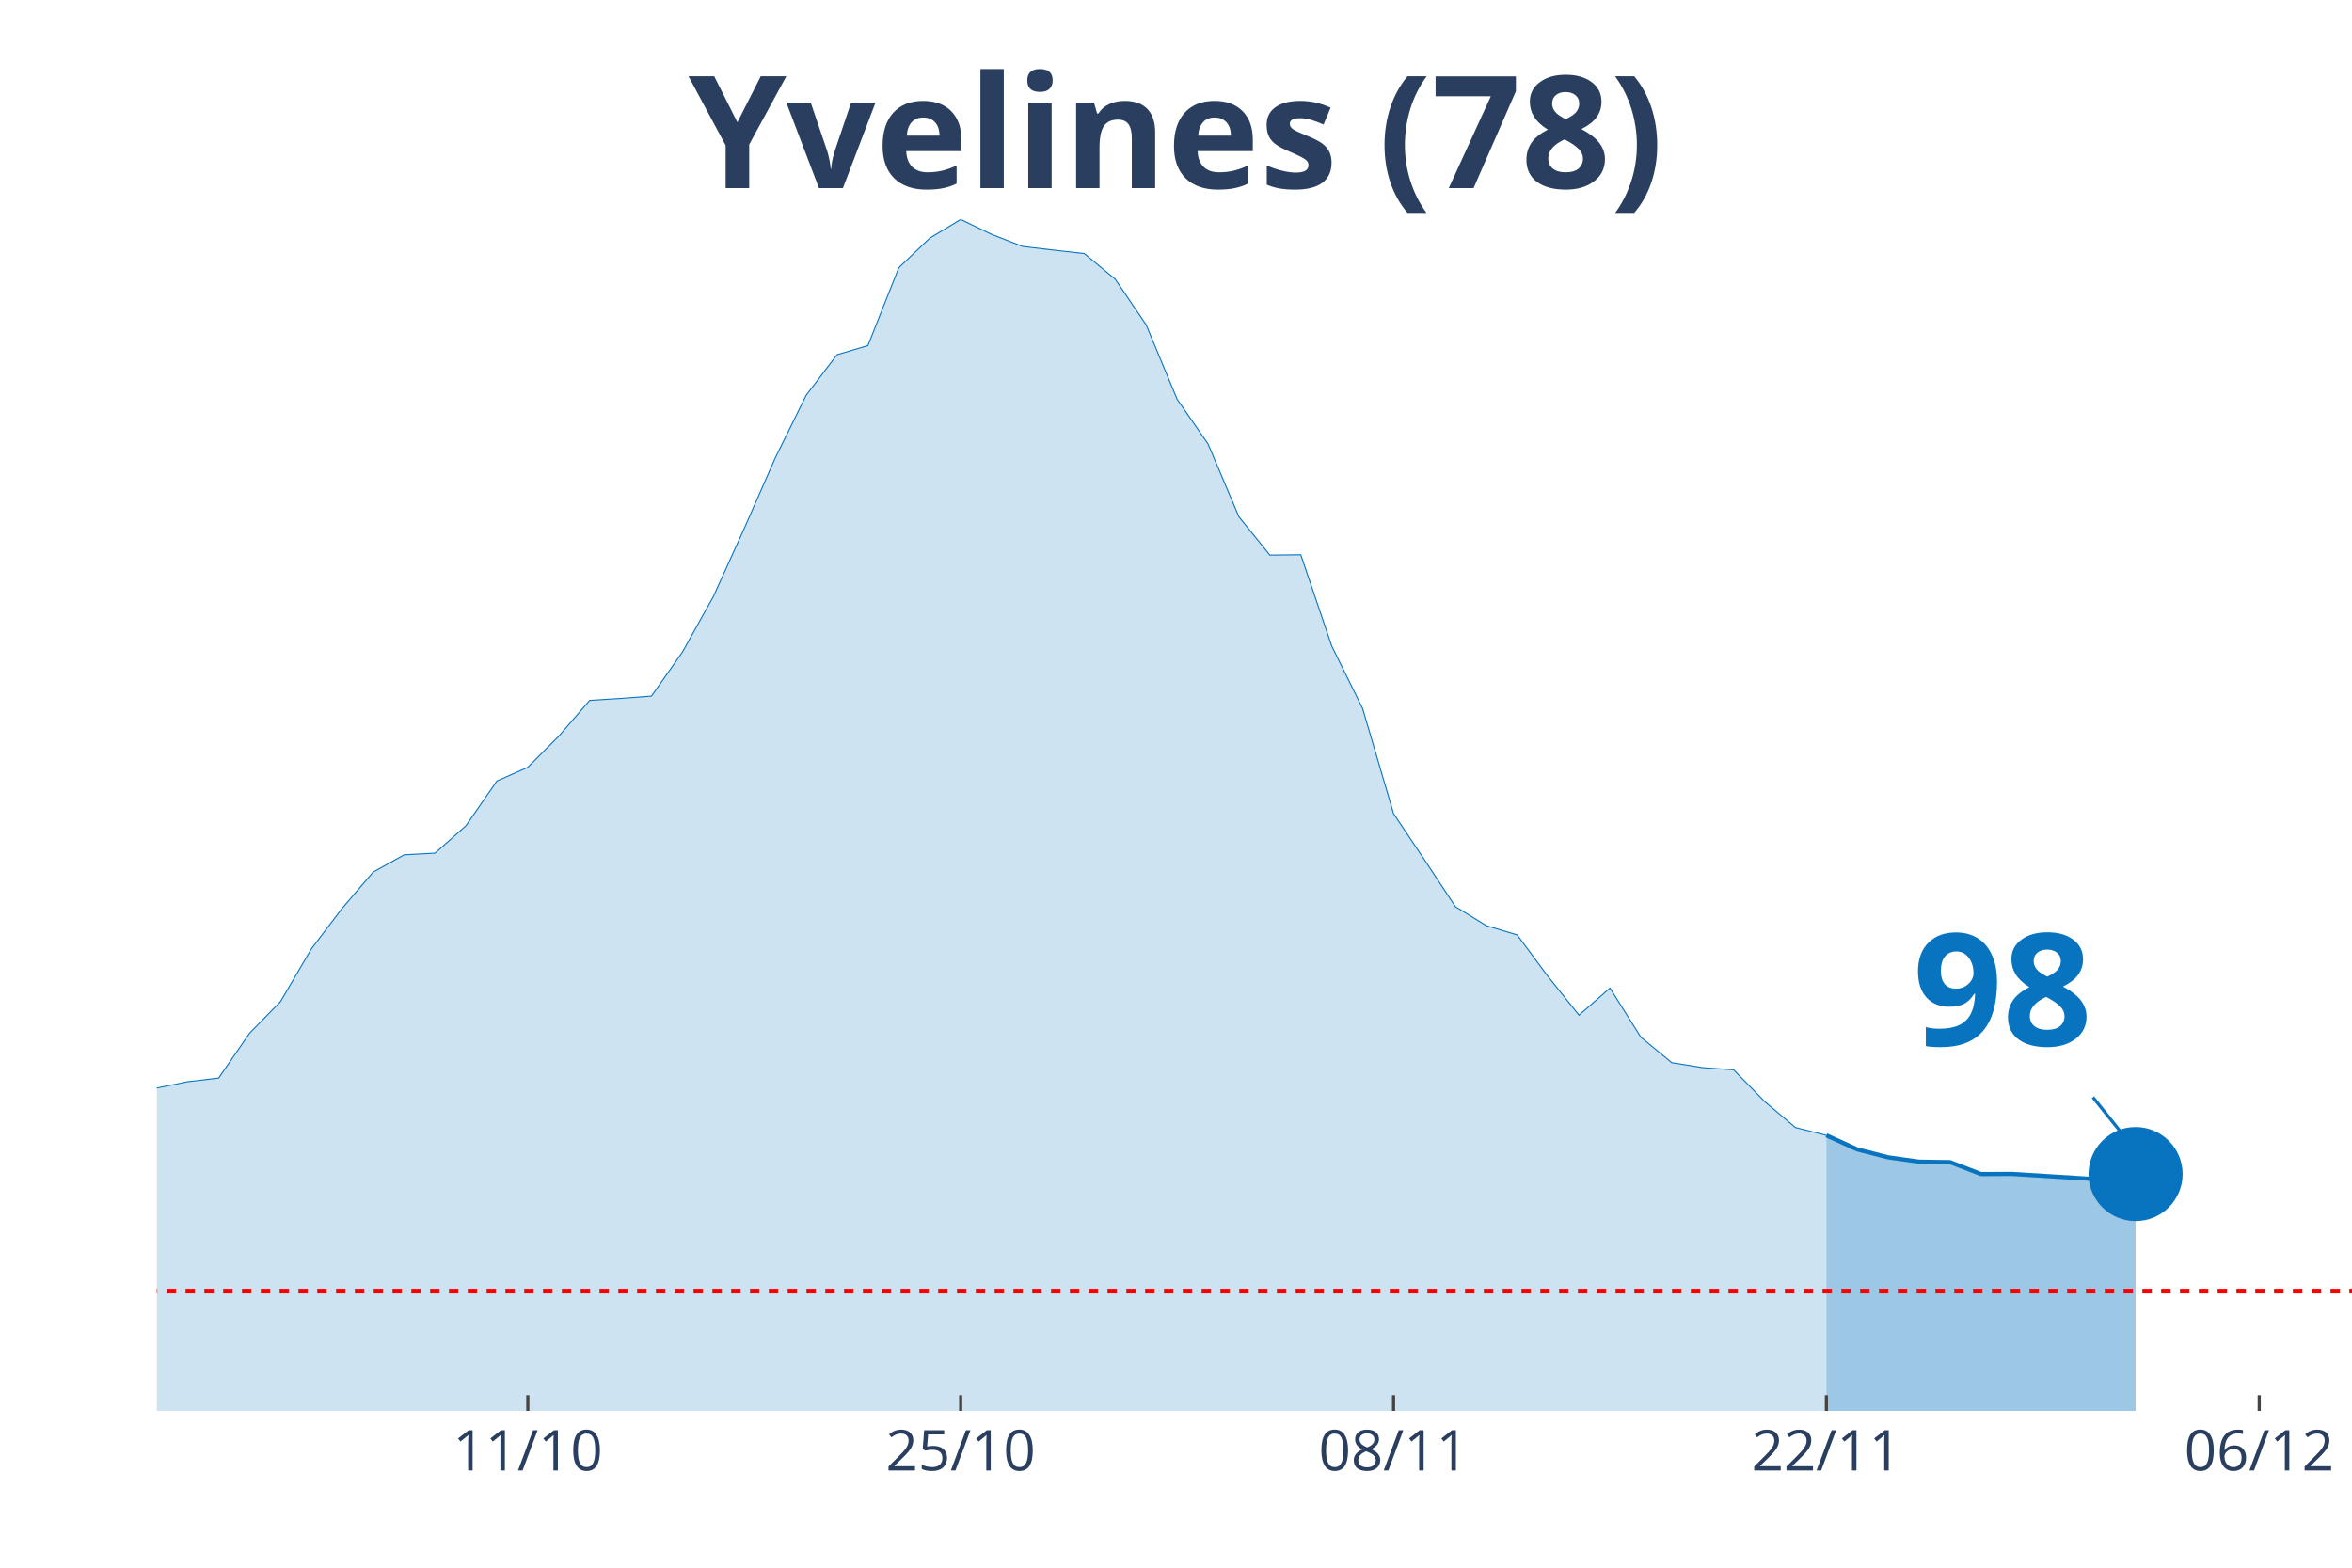
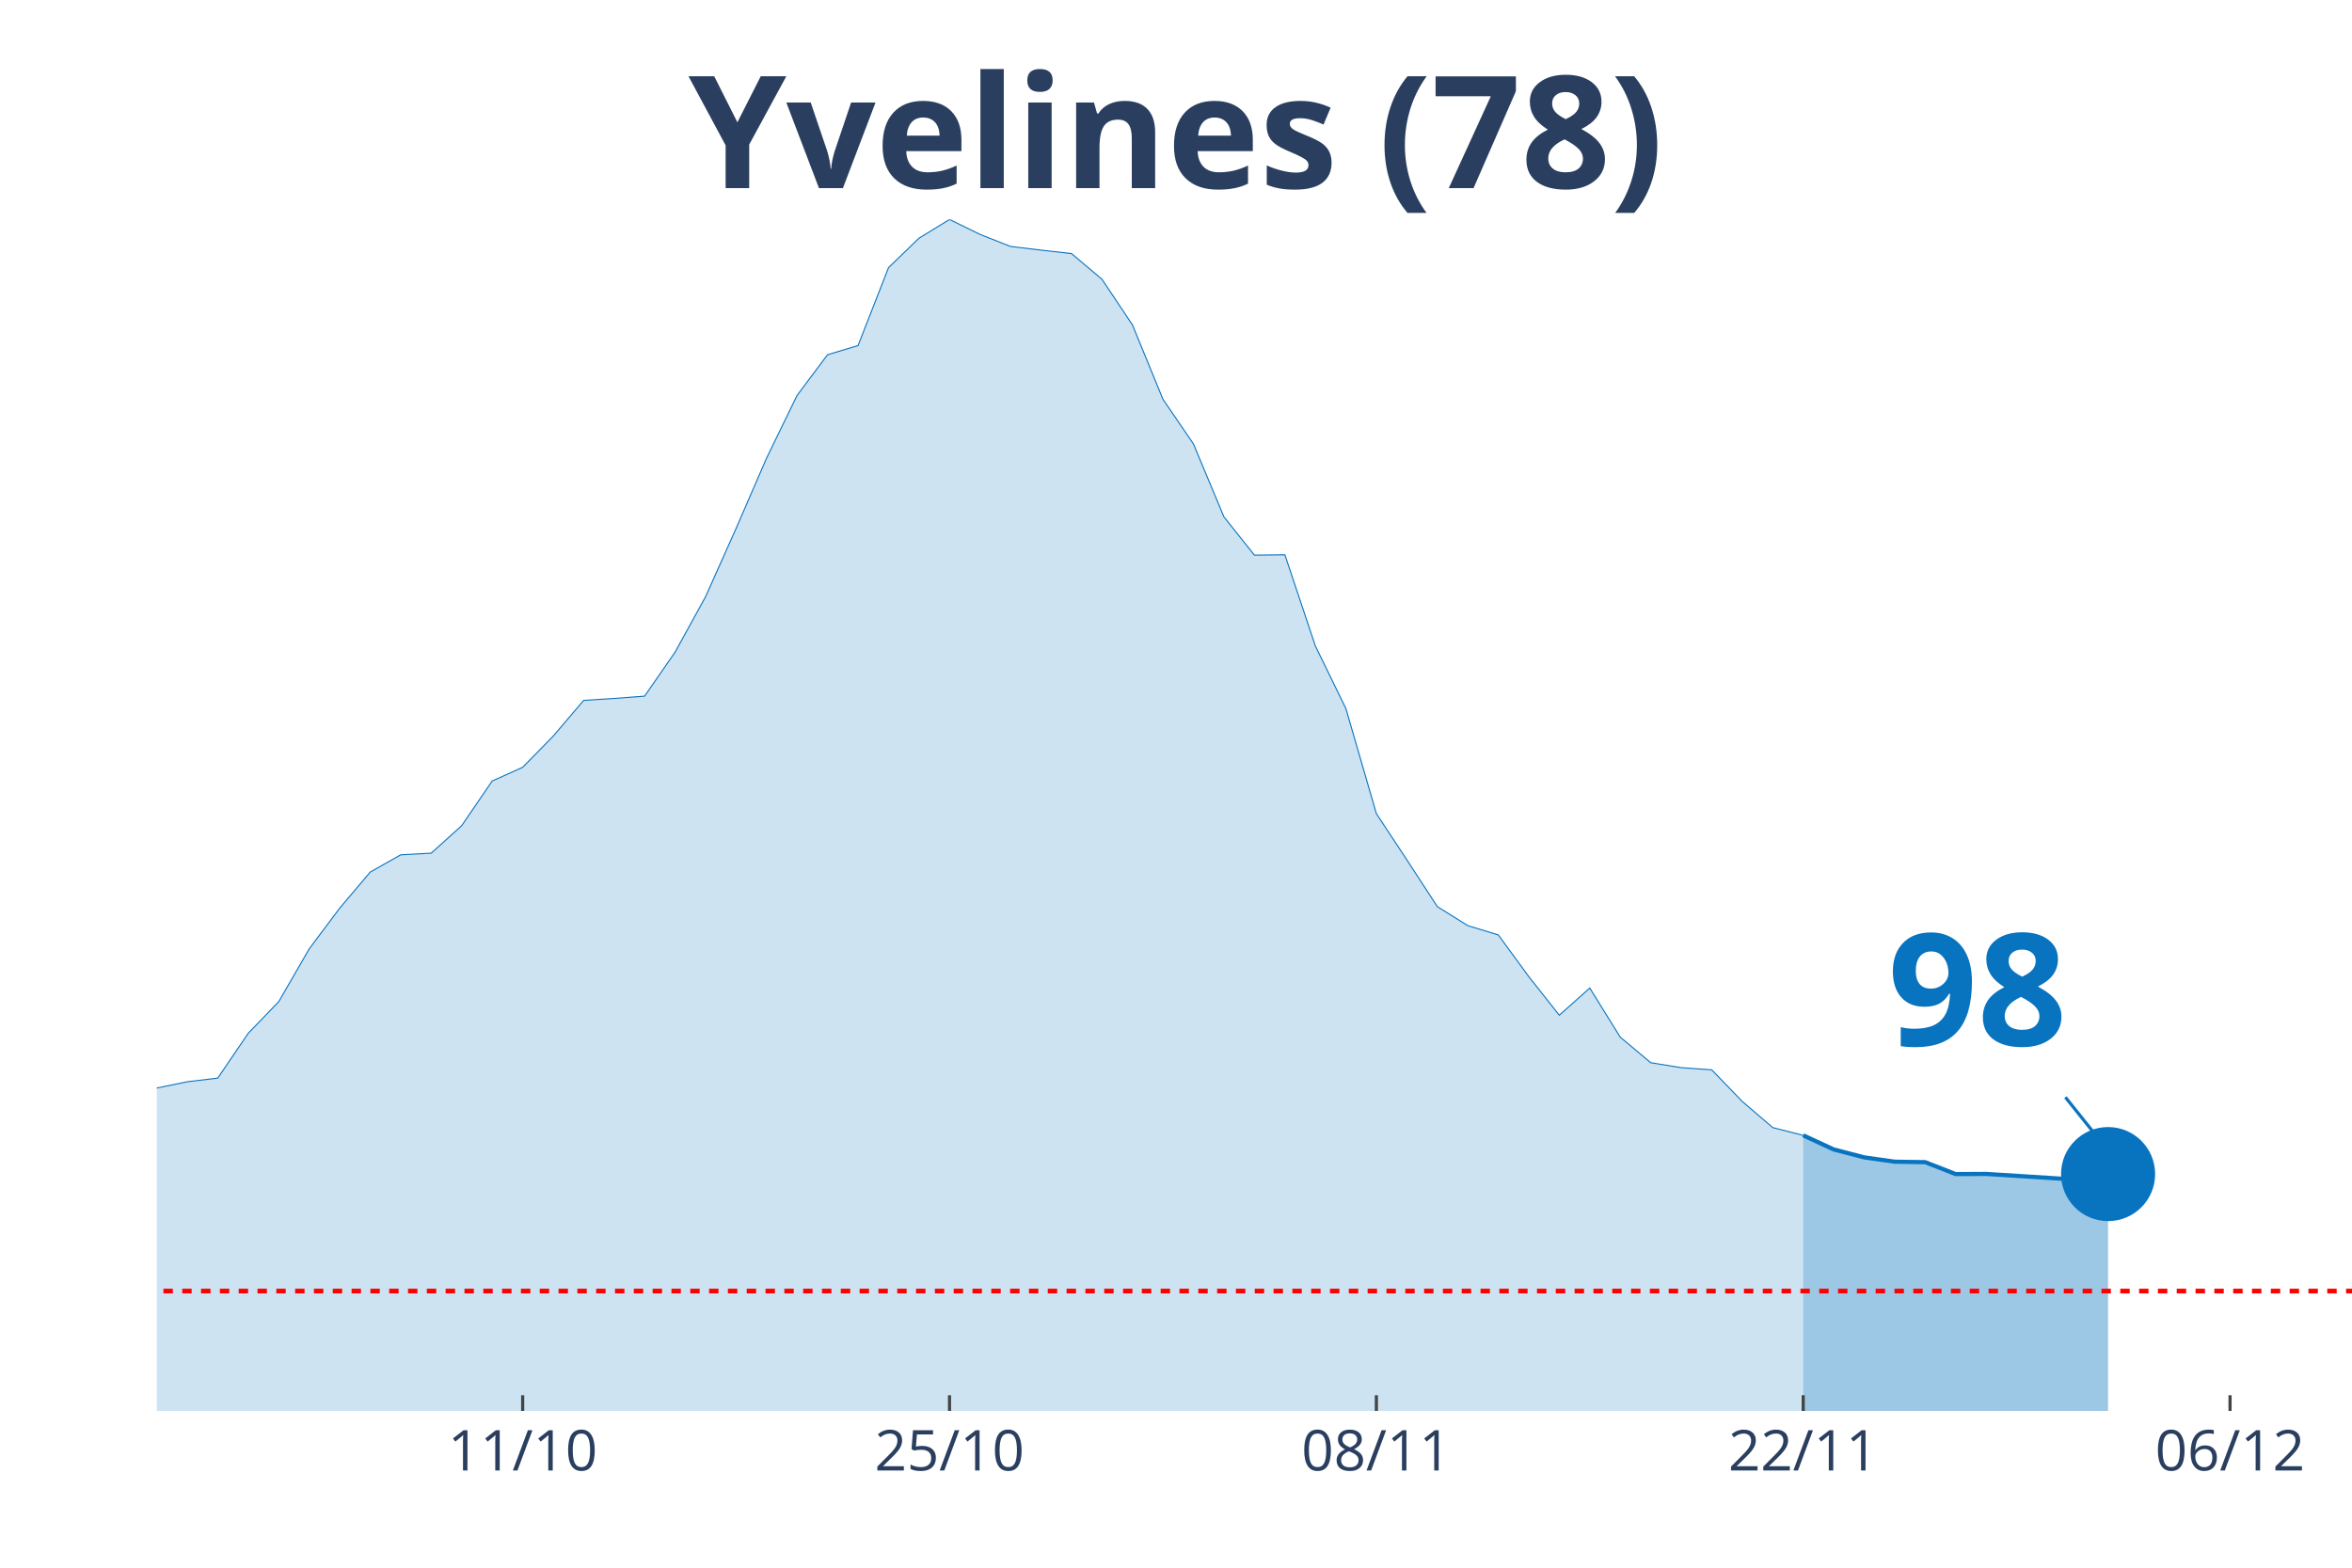
<svg xmlns="http://www.w3.org/2000/svg" class="main-svg" width="1125" height="750" style="" viewBox="0 0 750 500">
  <rect x="0" y="0" width="750" height="500" style="fill: rgb(0, 0, 0); fill-opacity: 0;" />
-   <defs id="defs-e7e813">
+   <defs id="defs-d0d416">
    <g class="clips">
-       <clipPath id="clipe7e813xyplot" class="plotclip">
+       <clipPath id="clipd0d416xyplot" class="plotclip">
        <rect width="700" height="380" />
      </clipPath>
-       <clipPath class="axesclip" id="clipe7e813x">
+       <clipPath class="axesclip" id="clipd0d416x">
        <rect x="50" y="0" width="700" height="500" />
      </clipPath>
-       <clipPath class="axesclip" id="clipe7e813y">
+       <clipPath class="axesclip" id="clipd0d416y">
        <rect x="0" y="70" width="750" height="380" />
      </clipPath>
-       <clipPath class="axesclip" id="clipe7e813xy">
+       <clipPath class="axesclip" id="clipd0d416xy">
        <rect x="50" y="70" width="700" height="380" />
      </clipPath>
    </g>
    <g class="gradients" />
  </defs>
  <g class="bglayer">
    <rect class="bg" x="50" y="70" width="700" height="380" style="fill: rgb(0, 0, 0); fill-opacity: 0; stroke-width: 0;" />
  </g>
  <g class="layer-below">
    <g class="imagelayer" />
    <g class="shapelayer" />
  </g>
  <g class="cartesianlayer">
    <g class="subplot xy">
      <g class="layer-subplot">
        <g class="shapelayer" />
        <g class="imagelayer" />
      </g>
      <g class="gridlayer">
        <g class="x">
-           <path class="xgrid crisp" transform="translate(168.31,0)" d="M0,70v380" style="stroke: rgb(255, 255, 255); stroke-opacity: 1; stroke-width: 1px;" />
-           <path class="xgrid crisp" transform="translate(306.34,0)" d="M0,70v380" style="stroke: rgb(255, 255, 255); stroke-opacity: 1; stroke-width: 1px;" />
-           <path class="xgrid crisp" transform="translate(444.37,0)" d="M0,70v380" style="stroke: rgb(255, 255, 255); stroke-opacity: 1; stroke-width: 1px;" />
-           <path class="xgrid crisp" transform="translate(582.39,0)" d="M0,70v380" style="stroke: rgb(255, 255, 255); stroke-opacity: 1; stroke-width: 1px;" />
-           <path class="xgrid crisp" transform="translate(720.42,0)" d="M0,70v380" style="stroke: rgb(255, 255, 255); stroke-opacity: 1; stroke-width: 1px;" />
+           <path class="xgrid crisp" transform="translate(166.67,0)" d="M0,70v380" style="stroke: rgb(255, 255, 255); stroke-opacity: 1; stroke-width: 1px;" />
+           <path class="xgrid crisp" transform="translate(302.78,0)" d="M0,70v380" style="stroke: rgb(255, 255, 255); stroke-opacity: 1; stroke-width: 1px;" />
+           <path class="xgrid crisp" transform="translate(438.89,0)" d="M0,70v380" style="stroke: rgb(255, 255, 255); stroke-opacity: 1; stroke-width: 1px;" />
+           <path class="xgrid crisp" transform="translate(575,0)" d="M0,70v380" style="stroke: rgb(255, 255, 255); stroke-opacity: 1; stroke-width: 1px;" />
+           <path class="xgrid crisp" transform="translate(711.11,0)" d="M0,70v380" style="stroke: rgb(255, 255, 255); stroke-opacity: 1; stroke-width: 1px;" />
        </g>
        <g class="y" />
      </g>
      <g class="zerolinelayer" />
      <path class="xlines-below" />
      <path class="ylines-below" />
      <g class="overlines-below" />
      <g class="xaxislayer-below" />
      <g class="yaxislayer-below" />
      <g class="overaxes-below" />
-       <g class="plot" transform="translate(50, 70)" clip-path="url('#clipe7e813xyplot')">
+       <g class="plot" transform="translate(50, 70)" clip-path="url('#clipd0d416xyplot')">
        <g class="scatterlayer mlayer">
-           <g class="trace scatter tracebcdd45" style="stroke-miterlimit: 2;">
+           <g class="trace scatter tracef031ad" style="stroke-miterlimit: 2;">
            <g class="fills">
              <g>
-                 <path class="js-fill" d="M532.39,380L-1340.85,380L-1340.85,370.6L-1173.24,374.93L-1163.38,375.2L-778.87,375.35L-769.01,374.46L-542.25,358.36L-532.39,358.25L-502.82,362.05L-492.96,360.05L-423.94,350.65L-414.08,351.23L-374.65,344.9L-364.79,342.36L-335.21,332.34L-325.35,331.7L-266.2,318.93L-256.34,318.82L-207.04,300.19L-197.18,298.97L-187.32,299.03L-177.46,295.7L-167.61,295.54L-157.75,291.95L-128.17,288.26L-118.31,287.05L-108.45,285.2L-98.59,285.51L-88.73,283.03L-78.87,283.19L-59.15,282.56L-49.3,284.2L-39.44,284.72L-29.58,282.82L-19.72,286.52L-9.86,282.77L0,277.02L9.86,275.01L19.72,273.85L29.58,259.54L39.44,249.46L49.3,232.62L59.15,219.64L69.01,208.13L78.87,202.64L88.73,202.11L98.59,193.35L108.45,179.1L118.31,174.72L128.17,164.8L138.03,153.39L147.89,152.76L157.75,152.02L167.61,137.98L177.46,120.3L187.32,98.55L197.18,76.12L207.04,56.11L216.9,43.13L226.76,40.22L236.62,15.36L246.48,5.96L256.34,0L266.2,4.75L276.06,8.6L285.92,9.77L295.77,10.87L305.63,19.06L315.49,33.62L325.35,57.32L335.21,71.58L345.07,94.85L354.93,107.05L364.79,106.94L374.65,136.03L384.51,155.98L394.37,189.5L404.23,204.23L414.08,219.16L423.94,225.23L433.8,228.19L443.66,241.49L453.52,253.79L463.38,245.13L473.24,260.81L483.1,268.94L492.96,270.52L502.82,271.21L512.68,281.29L522.54,289.63L532.39,292.11" style="fill: rgb(8, 115, 191); fill-opacity: 0.2; stroke-width: 0;" />
+                 <path class="js-fill" d="M525,380L-1322.22,380L-1322.22,370.6L-1166.67,373.93L-1156.94,374.93L-826.39,374.83L-816.67,374.77L-583.33,363.69L-573.61,360.63L-505.56,362L-495.83,362.05L-418.06,350.65L-408.33,351.23L-369.44,344.9L-359.72,342.36L-330.56,332.34L-320.83,331.7L-262.5,318.93L-252.78,318.82L-204.17,300.19L-194.44,298.97L-184.72,299.03L-175,295.7L-165.28,295.54L-155.56,291.95L-126.39,288.26L-116.67,287.05L-106.94,285.2L-97.22,285.51L-87.5,283.03L-77.78,283.19L-58.33,282.56L-48.61,284.2L-38.89,284.72L-29.17,282.82L-19.44,286.52L-9.72,282.77L0,277.02L9.72,275.01L19.44,273.85L29.17,259.54L38.89,249.46L48.61,232.62L58.33,219.64L68.06,208.13L77.78,202.64L87.5,202.11L97.22,193.35L106.94,179.1L116.67,174.72L126.39,164.8L136.11,153.39L145.83,152.76L155.56,152.02L165.28,137.98L175,120.3L184.72,98.55L194.44,76.12L204.17,56.11L213.89,43.13L223.61,40.22L233.33,15.36L243.06,5.96L252.78,0L262.5,4.75L272.22,8.6L281.94,9.77L291.67,10.87L301.39,19.06L311.11,33.62L320.83,57.32L330.56,71.58L340.28,94.85L350,107.05L359.72,106.94L369.44,136.03L379.17,155.98L388.89,189.5L398.61,204.23L408.33,219.16L418.06,225.23L427.78,228.19L437.5,241.49L447.22,253.79L456.94,245.13L466.67,260.81L476.39,268.94L486.11,270.52L495.83,271.21L505.56,281.29L515.28,289.63L525,292.11" style="fill: rgb(8, 115, 191); fill-opacity: 0.2; stroke-width: 0;" />
              </g>
            </g>
            <g class="errorbars" />
            <g class="lines">
-               <path class="js-line" d="M-1340.85,370.6L-1173.24,374.93L-1163.38,375.2L-778.87,375.35L-769.01,374.46L-542.25,358.36L-532.39,358.25L-502.82,362.05L-492.96,360.05L-423.94,350.65L-414.08,351.23L-374.65,344.9L-364.79,342.36L-335.21,332.34L-325.35,331.7L-266.2,318.93L-256.34,318.82L-207.04,300.19L-197.18,298.97L-187.32,299.03L-177.46,295.7L-167.61,295.54L-157.75,291.95L-128.17,288.26L-118.31,287.05L-108.45,285.2L-98.59,285.51L-88.73,283.03L-78.87,283.19L-59.15,282.56L-49.3,284.2L-39.44,284.72L-29.58,282.82L-19.72,286.52L-9.86,282.77L0,277.02L9.86,275.01L19.72,273.85L29.58,259.54L39.44,249.46L49.3,232.62L59.15,219.64L69.01,208.13L78.87,202.64L88.73,202.11L98.59,193.35L108.45,179.1L118.31,174.72L128.17,164.8L138.03,153.39L147.89,152.76L157.75,152.02L167.61,137.98L177.46,120.3L187.32,98.55L197.18,76.12L207.04,56.11L216.9,43.13L226.76,40.22L236.62,15.36L246.48,5.96L256.34,0L266.2,4.75L276.06,8.6L285.92,9.77L295.77,10.87L305.63,19.06L315.49,33.62L325.35,57.32L335.21,71.58L345.07,94.85L354.93,107.05L364.79,106.94L374.65,136.03L384.51,155.98L394.37,189.5L404.23,204.23L414.08,219.16L423.94,225.23L433.8,228.19L443.66,241.49L453.52,253.79L463.38,245.13L473.24,260.81L483.1,268.94L492.96,270.52L502.82,271.21L512.68,281.29L522.54,289.63L532.39,292.11" style="vector-effect: non-scaling-stroke; fill: none; stroke: rgb(8, 115, 191); stroke-opacity: 1; stroke-width: 0.5px; opacity: 1;" />
+               <path class="js-line" d="M-1322.22,370.6L-1166.67,373.93L-1156.94,374.93L-826.39,374.83L-816.67,374.77L-583.33,363.69L-573.61,360.63L-505.56,362L-495.83,362.05L-418.06,350.65L-408.33,351.23L-369.44,344.9L-359.72,342.36L-330.56,332.34L-320.83,331.7L-262.5,318.93L-252.78,318.82L-204.17,300.19L-194.44,298.97L-184.72,299.03L-175,295.7L-165.28,295.54L-155.56,291.95L-126.39,288.26L-116.67,287.05L-106.94,285.2L-97.22,285.51L-87.5,283.03L-77.78,283.19L-58.33,282.56L-48.61,284.2L-38.89,284.72L-29.17,282.82L-19.44,286.52L-9.72,282.77L0,277.02L9.72,275.01L19.44,273.85L29.17,259.54L38.89,249.46L48.61,232.62L58.33,219.64L68.06,208.13L77.78,202.64L87.5,202.11L97.22,193.35L106.94,179.1L116.67,174.72L126.39,164.8L136.11,153.39L145.83,152.76L155.56,152.02L165.28,137.98L175,120.3L184.72,98.55L194.44,76.12L204.17,56.11L213.89,43.13L223.61,40.22L233.33,15.36L243.06,5.96L252.78,0L262.5,4.75L272.22,8.6L281.94,9.77L291.67,10.87L301.39,19.06L311.11,33.62L320.83,57.32L330.56,71.58L340.28,94.85L350,107.05L359.72,106.94L369.44,136.03L379.17,155.98L388.89,189.5L398.61,204.23L408.33,219.16L418.06,225.23L427.78,228.19L437.5,241.49L447.22,253.79L456.94,245.13L466.67,260.81L476.39,268.94L486.11,270.52L495.83,271.21L505.56,281.29L515.28,289.63L525,292.11" style="vector-effect: non-scaling-stroke; fill: none; stroke: rgb(8, 115, 191); stroke-opacity: 1; stroke-width: 0.5px; opacity: 1;" />
            </g>
            <g class="points" />
            <g class="text" />
          </g>
-           <g class="trace scatter trace74ac94" style="stroke-miterlimit: 2;">
+           <g class="trace scatter tracee148c9" style="stroke-miterlimit: 2;">
            <g class="fills">
              <g>
-                 <path class="js-fill" d="M630.99,380L532.39,380L532.39,292.11L542.25,296.6L552.11,299.13L561.97,300.51L571.83,300.66L581.69,304.46L591.55,304.41L621.13,306.26L630.99,304.46" style="fill: rgb(8, 115, 191); fill-opacity: 0.4; stroke-width: 0;" />
+                 <path class="js-fill" d="M622.22,380L525,380L525,292.11L534.72,296.6L544.44,299.13L554.17,300.51L563.89,300.66L573.61,304.46L583.33,304.41L612.5,306.26L622.22,304.46" style="fill: rgb(8, 115, 191); fill-opacity: 0.4; stroke-width: 0;" />
              </g>
            </g>
            <g class="errorbars" />
            <g class="lines">
-               <path class="js-line" d="M532.39,292.11L542.25,296.6L552.11,299.13L561.97,300.51L571.83,300.66L581.69,304.46L591.55,304.41L621.13,306.26L630.99,304.46" style="vector-effect: non-scaling-stroke; fill: none; stroke: rgb(8, 115, 191); stroke-opacity: 1; stroke-width: 2px; opacity: 1;" />
+               <path class="js-line" d="M525,292.11L534.72,296.6L544.44,299.13L554.17,300.51L563.89,300.66L573.61,304.46L583.33,304.41L612.5,306.26L622.22,304.46" style="vector-effect: non-scaling-stroke; fill: none; stroke: rgb(8, 115, 191); stroke-opacity: 1; stroke-width: 2px; opacity: 1;" />
            </g>
            <g class="points" />
            <g class="text" />
          </g>
-           <g class="trace scatter trace159eee" style="stroke-miterlimit: 2; opacity: 1;">
+           <g class="trace scatter trace11c451" style="stroke-miterlimit: 2; opacity: 1;">
            <g class="fills" />
            <g class="errorbars" />
            <g class="lines" />
            <g class="points">
-               <path class="point" transform="translate(630.99,304.46)" d="M15,0A15,15 0 1,1 0,-15A15,15 0 0,1 15,0Z" style="opacity: 1; stroke-width: 0px; fill: rgb(8, 115, 191); fill-opacity: 1;" />
+               <path class="point" transform="translate(622.22,304.46)" d="M15,0A15,15 0 1,1 0,-15A15,15 0 0,1 15,0Z" style="opacity: 1; stroke-width: 0px; fill: rgb(8, 115, 191); fill-opacity: 1;" />
            </g>
            <g class="text" />
          </g>
        </g>
      </g>
      <g class="overplot" />
      <path class="xlines-above crisp" style="fill: none; stroke-width: 1px; stroke: rgb(0, 0, 0); stroke-opacity: 0;" d="" />
      <path class="ylines-above crisp" style="fill: none;" d="M0,0" />
      <g class="overlines-above" />
      <g class="xaxislayer-above">
-         <path class="xtick ticks crisp" d="M0,450v-5" transform="translate(168.31,0)" style="stroke: rgb(68, 68, 68); stroke-opacity: 1; stroke-width: 1px;" />
-         <path class="xtick ticks crisp" d="M0,450v-5" transform="translate(306.34,0)" style="stroke: rgb(68, 68, 68); stroke-opacity: 1; stroke-width: 1px;" />
-         <path class="xtick ticks crisp" d="M0,450v-5" transform="translate(444.37,0)" style="stroke: rgb(68, 68, 68); stroke-opacity: 1; stroke-width: 1px;" />
-         <path class="xtick ticks crisp" d="M0,450v-5" transform="translate(582.39,0)" style="stroke: rgb(68, 68, 68); stroke-opacity: 1; stroke-width: 1px;" />
-         <path class="xtick ticks crisp" d="M0,450v-5" transform="translate(720.42,0)" style="stroke: rgb(68, 68, 68); stroke-opacity: 1; stroke-width: 1px;" />
+         <path class="xtick ticks crisp" d="M0,450v-5" transform="translate(166.67,0)" style="stroke: rgb(68, 68, 68); stroke-opacity: 1; stroke-width: 1px;" />
+         <path class="xtick ticks crisp" d="M0,450v-5" transform="translate(302.78,0)" style="stroke: rgb(68, 68, 68); stroke-opacity: 1; stroke-width: 1px;" />
+         <path class="xtick ticks crisp" d="M0,450v-5" transform="translate(438.89,0)" style="stroke: rgb(68, 68, 68); stroke-opacity: 1; stroke-width: 1px;" />
+         <path class="xtick ticks crisp" d="M0,450v-5" transform="translate(575,0)" style="stroke: rgb(68, 68, 68); stroke-opacity: 1; stroke-width: 1px;" />
+         <path class="xtick ticks crisp" d="M0,450v-5" transform="translate(711.11,0)" style="stroke: rgb(68, 68, 68); stroke-opacity: 1; stroke-width: 1px;" />
        <g class="xtick">
-           <text text-anchor="middle" x="0" y="469" transform="translate(168.31,0)" style="font-family: 'Open Sans', verdana, arial, sans-serif; font-size: 18px; fill: rgb(42, 63, 95); fill-opacity: 1; white-space: pre;">11/10</text>
+           <text text-anchor="middle" x="0" y="469" transform="translate(166.67,0)" style="font-family: 'Open Sans', verdana, arial, sans-serif; font-size: 18px; fill: rgb(42, 63, 95); fill-opacity: 1; white-space: pre;">11/10</text>
        </g>
        <g class="xtick">
-           <text text-anchor="middle" x="0" y="469" transform="translate(306.34,0)" style="font-family: 'Open Sans', verdana, arial, sans-serif; font-size: 18px; fill: rgb(42, 63, 95); fill-opacity: 1; white-space: pre;">25/10</text>
+           <text text-anchor="middle" x="0" y="469" transform="translate(302.78,0)" style="font-family: 'Open Sans', verdana, arial, sans-serif; font-size: 18px; fill: rgb(42, 63, 95); fill-opacity: 1; white-space: pre;">25/10</text>
        </g>
        <g class="xtick">
-           <text text-anchor="middle" x="0" y="469" transform="translate(444.37,0)" style="font-family: 'Open Sans', verdana, arial, sans-serif; font-size: 18px; fill: rgb(42, 63, 95); fill-opacity: 1; white-space: pre;">08/11</text>
+           <text text-anchor="middle" x="0" y="469" transform="translate(438.89,0)" style="font-family: 'Open Sans', verdana, arial, sans-serif; font-size: 18px; fill: rgb(42, 63, 95); fill-opacity: 1; white-space: pre;">08/11</text>
        </g>
        <g class="xtick">
-           <text text-anchor="middle" x="0" y="469" transform="translate(582.39,0)" style="font-family: 'Open Sans', verdana, arial, sans-serif; font-size: 18px; fill: rgb(42, 63, 95); fill-opacity: 1; white-space: pre;">22/11</text>
+           <text text-anchor="middle" x="0" y="469" transform="translate(575,0)" style="font-family: 'Open Sans', verdana, arial, sans-serif; font-size: 18px; fill: rgb(42, 63, 95); fill-opacity: 1; white-space: pre;">22/11</text>
        </g>
        <g class="xtick">
-           <text text-anchor="middle" x="0" y="469" transform="translate(720.42,0)" style="font-family: 'Open Sans', verdana, arial, sans-serif; font-size: 18px; fill: rgb(42, 63, 95); fill-opacity: 1; white-space: pre;">06/12</text>
+           <text text-anchor="middle" x="0" y="469" transform="translate(711.11,0)" style="font-family: 'Open Sans', verdana, arial, sans-serif; font-size: 18px; fill: rgb(42, 63, 95); fill-opacity: 1; white-space: pre;">06/12</text>
        </g>
      </g>
      <g class="yaxislayer-above" />
      <g class="overaxes-above" />
    </g>
  </g>
  <g class="polarlayer" />
  <g class="ternarylayer" />
  <g class="geolayer" />
  <g class="funnelarealayer" />
  <g class="pielayer" />
  <g class="treemaplayer" />
  <g class="sunburstlayer" />
  <g class="glimages" />
-   <defs id="topdefs-e7e813">
+   <defs id="topdefs-d0d416">
    <g class="clips" />
  </defs>
  <g class="layer-above">
    <g class="imagelayer" />
    <g class="shapelayer">
-       <path data-index="0" fill-rule="evenodd" d="M-5490.85,411.77L1716.2,411.77" clip-path="url('#clipe7e813xy')" style="opacity: 1; stroke: rgb(255, 0, 0); stroke-opacity: 1; fill: rgb(0, 0, 0); fill-opacity: 0; stroke-dasharray: 3px, 3px; stroke-width: 1.5px;" />
+       <path data-index="0" fill-rule="evenodd" d="M-5413.89,411.77L1693.06,411.77" clip-path="url('#clipd0d416xy')" style="opacity: 1; stroke: rgb(255, 0, 0); stroke-opacity: 1; fill: rgb(0, 0, 0); fill-opacity: 0; stroke-dasharray: 3px, 3px; stroke-width: 1.5px;" />
    </g>
  </g>
  <g class="infolayer">
    <g class="g-gtitle">
      <text class="gtitle" x="375" y="25" text-anchor="middle" dy="0.7em" style="font-family: 'Open Sans', verdana, arial, sans-serif; font-size: 50px; fill: rgb(42, 63, 95); opacity: 1; font-weight: normal; white-space: pre;">
        <tspan style="font-weight:bold">Yvelines (78)</tspan>
      </text>
    </g>
    <g class="g-xtitle" />
    <g class="annotation" data-index="0" style="opacity: 1;">
-       <g class="annotation-text-g" transform="rotate(0,638.99,314.46)">
-         <g class="cursor-pointer" transform="translate(595, 278)">
+       <g class="annotation-text-g" transform="rotate(0,630.22,314.46)">
+         <g class="cursor-pointer" transform="translate(587, 278)">
          <rect class="bg" x="0.5" y="0.5" width="86" height="71" style="stroke-width: 1px; stroke: rgb(0, 0, 0); stroke-opacity: 0; fill: rgb(255, 255, 255); fill-opacity: 0.6;" />
          <text class="annotation-text" text-anchor="middle" x="43.531" y="55.5" style="font-family: 'Open Sans', verdana, arial, sans-serif; font-size: 50px; fill: rgb(8, 115, 191); fill-opacity: 1; white-space: pre;">
            <tspan style="font-weight:bold">98 </tspan>
          </text>
        </g>
      </g>
      <g class="annotation-arrow-g" style="opacity: 1;">
-         <path d="M667.39,349.96L678.99,364.46" style="stroke-width: 1px; stroke: rgb(8, 115, 191); stroke-opacity: 1; stroke-dasharray: 0px, 0px, 18.569px, 18.569px;" />
+         <path d="M658.62,349.96L670.22,364.46" style="stroke-width: 1px; stroke: rgb(8, 115, 191); stroke-opacity: 1; stroke-dasharray: 0px, 0px, 18.569px, 18.569px;" />
      </g>
    </g>
  </g>
</svg>
